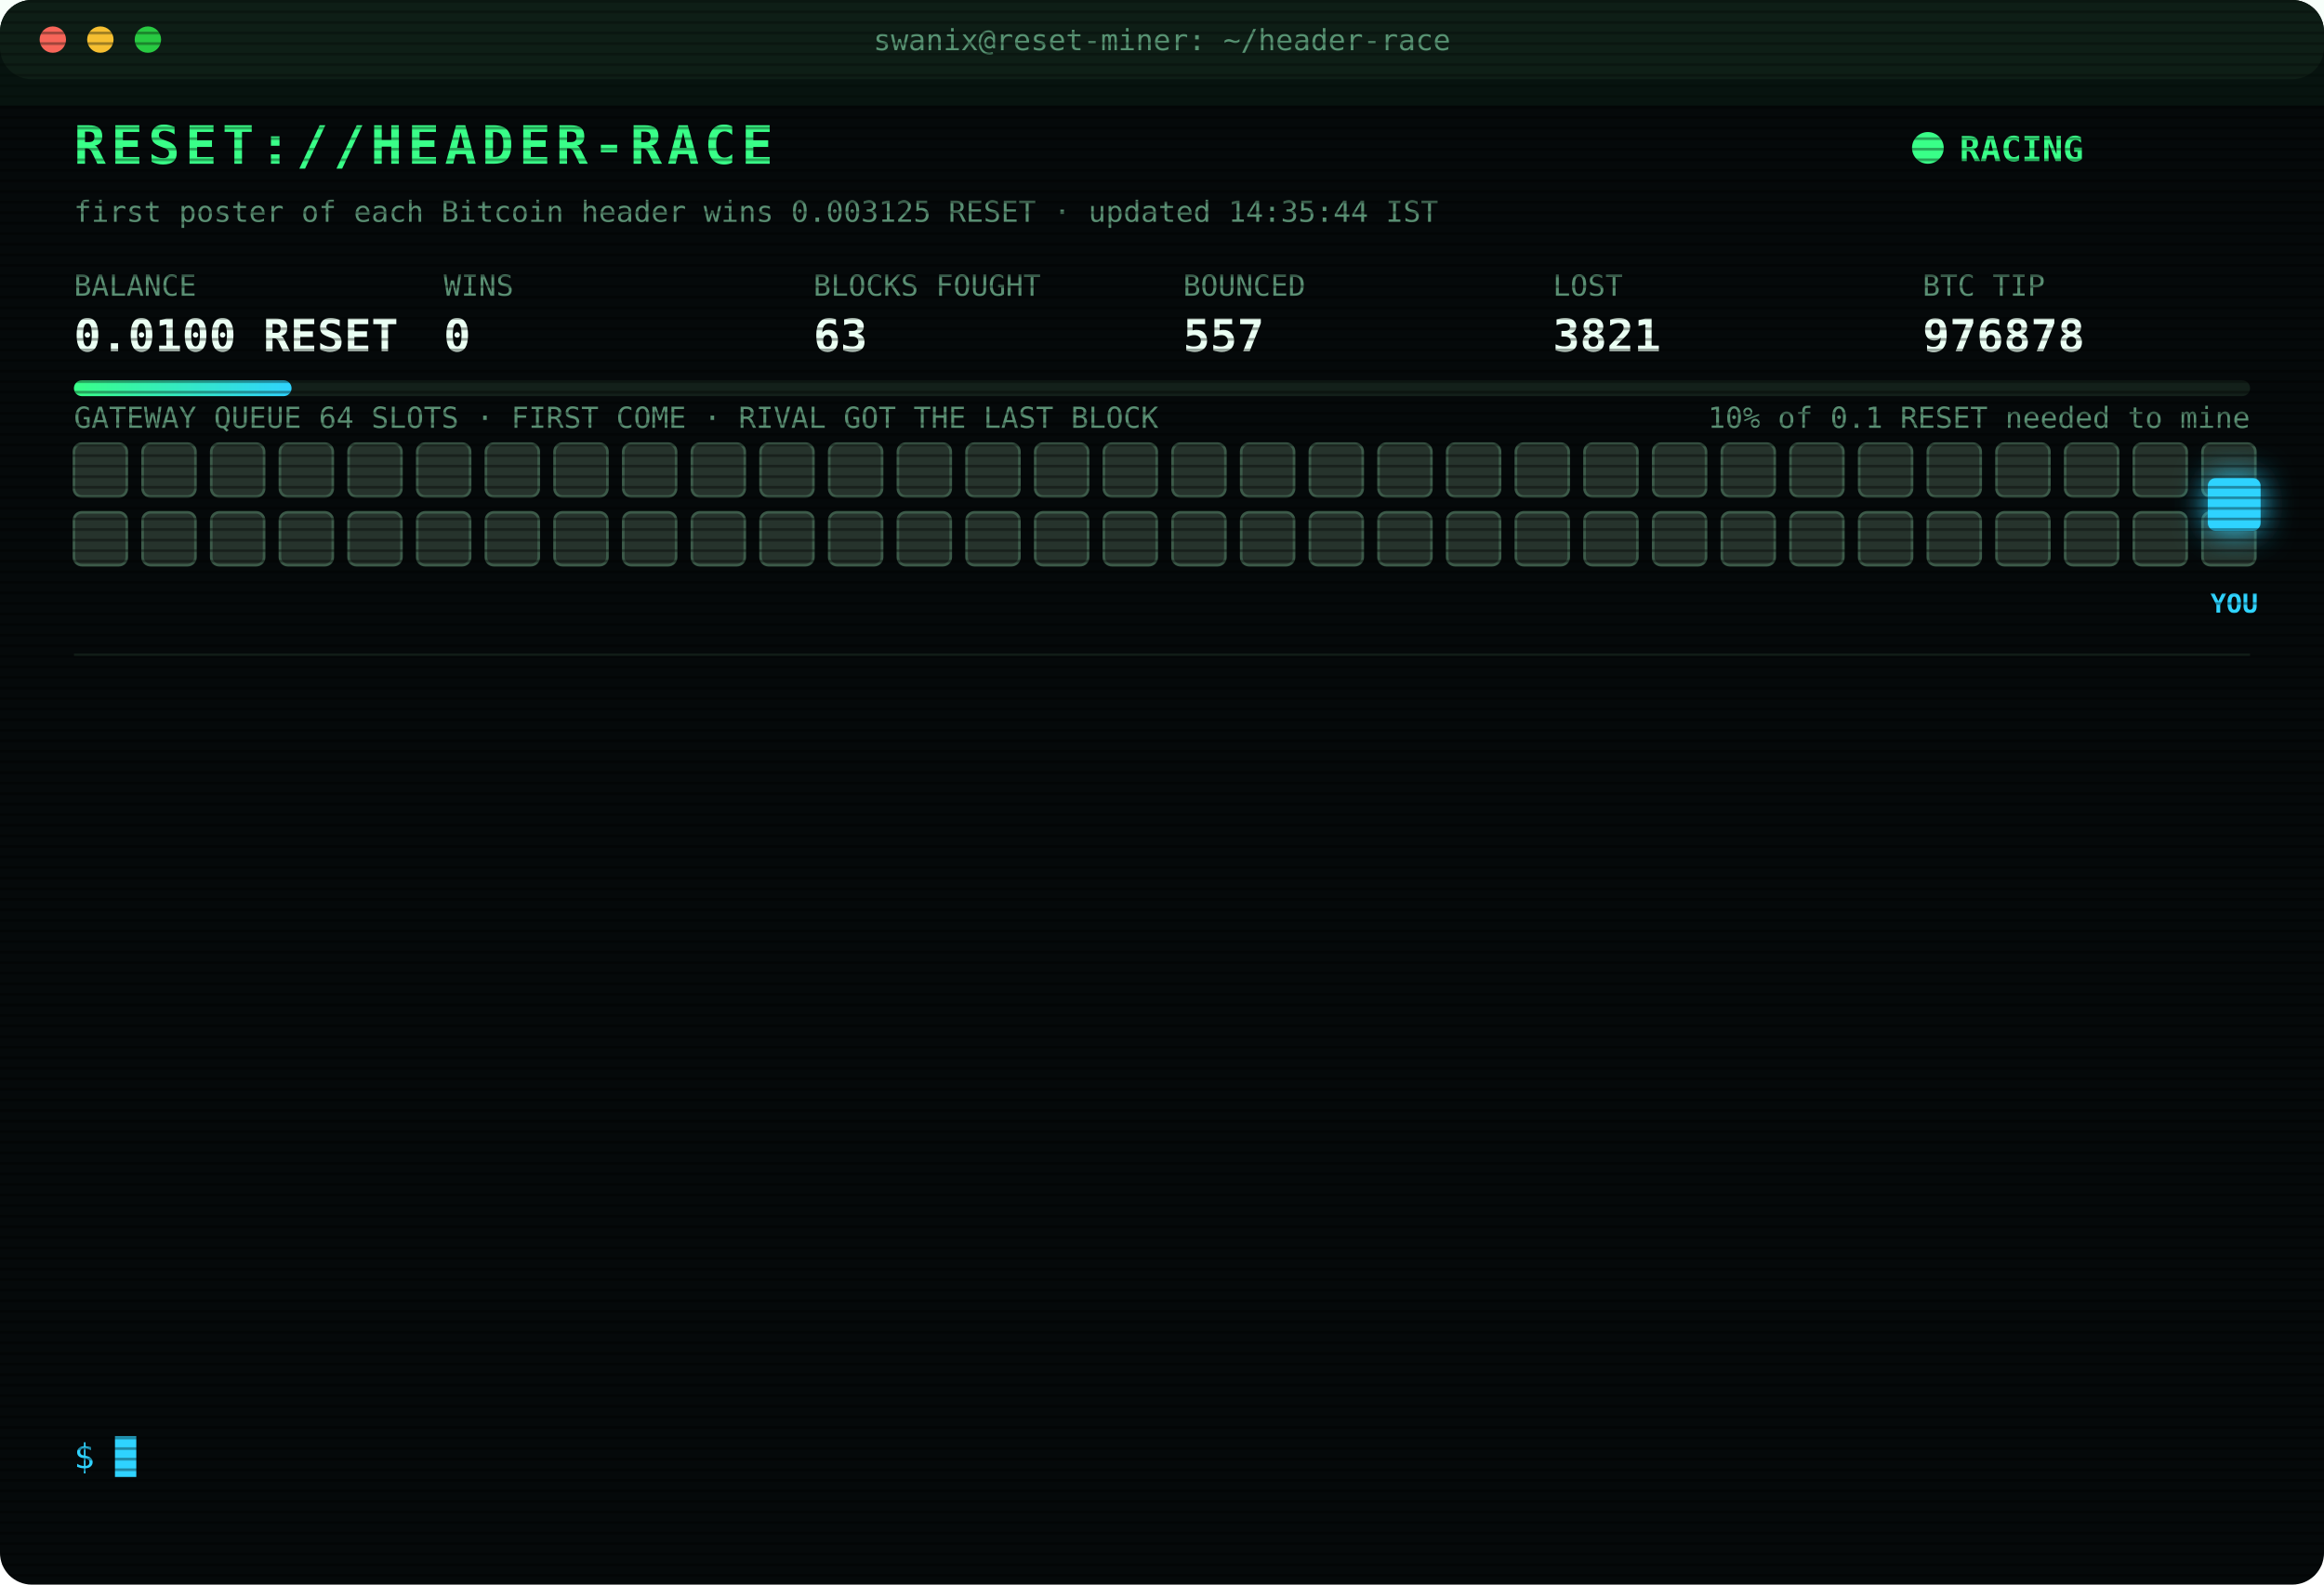
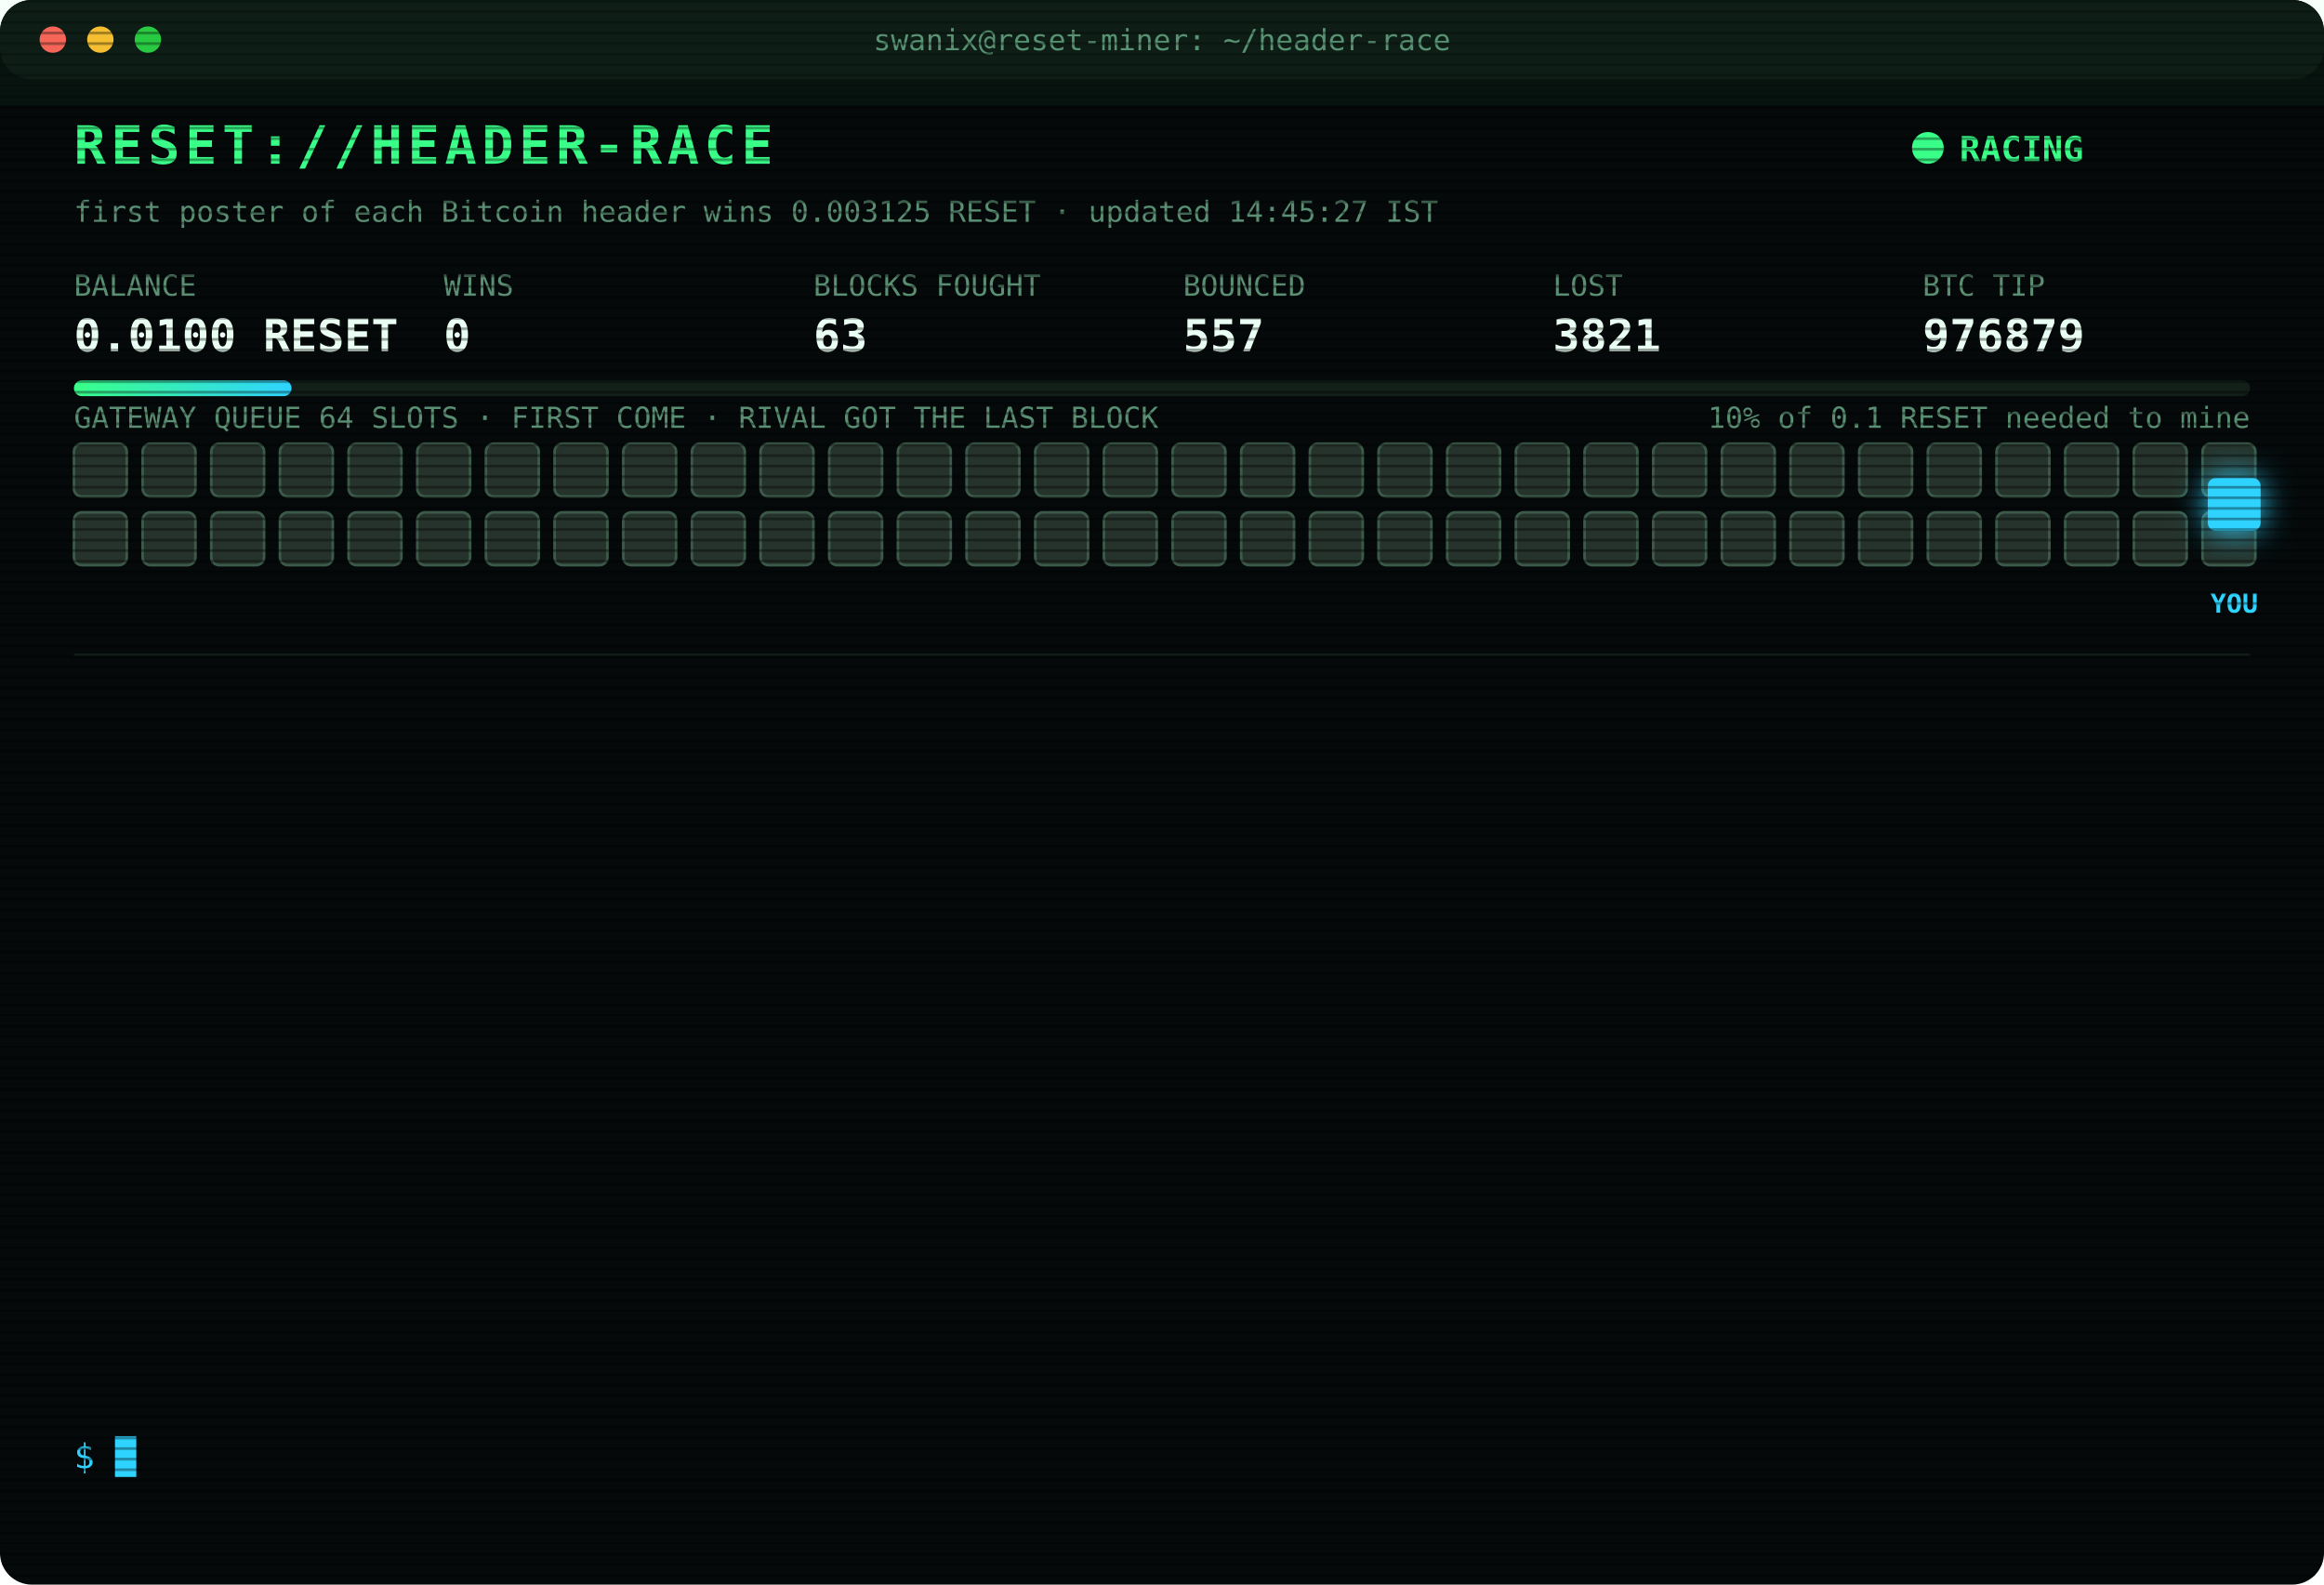
<svg xmlns="http://www.w3.org/2000/svg" width="880" height="600" viewBox="0 0 880 600" font-family="ui-monospace,SFMono-Regular,Menlo,Consolas,monospace">
  <style>
text{font-size:13px;fill:#7CFFB2}
.title{font-size:20px;font-weight:700;fill:#39FF88;letter-spacing:2px;animation:glitch 3s infinite steps(1)}
.sub{fill:#2fd3ff}.k{fill:#5a8f73;font-size:11px}.v{font-size:17px;font-weight:700;fill:#eafff3}
.ts{fill:#3f6b56}.boot{fill:#2fd3ff}.dim{fill:#5a8f73}.bad{fill:#ff4d6d}.warn{fill:#ffd23f}.mag{fill:#ff5cf0}.win{fill:#39FF88;font-weight:700}
.tag{font-size:10px;fill:#2fd3ff;font-weight:700}
.rival{fill:#26332c;stroke:#3c5a49;animation:jam 1.2s infinite alternate}
.idle{fill:#141c18;stroke:#22302a;animation:breathe 4s infinite}
.me{fill:#2fd3ff;filter:drop-shadow(0 0 6px #2fd3ff)}
.hover{animation:nudge 1.1s infinite ease-in-out}.bounce{animation:kick 1.4s infinite}
.ln{opacity:0;animation:in .4s forwards}
.cur{animation:blink 1s infinite steps(1)}
.scan{animation:scan 6s infinite linear}
.led{animation:blink 1.4s infinite}
@keyframes in{from{opacity:0;transform:translateX(-6px)}to{opacity:1;transform:none}}
@keyframes blink{50%{opacity:0}}
@keyframes jam{to{fill:#33463b}}
@keyframes breathe{50%{opacity:.4}}
@keyframes nudge{50%{transform:translateX(-10px)}}
@keyframes kick{0%,100%{transform:none}30%{transform:translateX(-14px)}55%{transform:translateX(10px) translateY(-6px)}}
@keyframes glitch{0%,92%{transform:none}93%{transform:translateX(2px);fill:#ff4d6d}95%{transform:translateX(-2px);fill:#2fd3ff}97%{transform:none}}
@keyframes scan{from{transform:translateY(-40px)}to{transform:translateY(600px)}}
</style>
  <defs>
    <pattern id="sl" width="4" height="4" patternUnits="userSpaceOnUse">
      <rect width="4" height="1" fill="#000" opacity=".35" />
    </pattern>
    <linearGradient id="bar">
      <stop offset="0" stop-color="#39FF88" />
      <stop offset="1" stop-color="#2fd3ff" />
    </linearGradient>
  </defs>
  <rect width="880" height="600" rx="12" fill="#05090a" />
  <rect width="880" height="30" rx="12" fill="#0d1512" />
  <circle cx="20" cy="15" r="5" fill="#ff5f57" />
  <circle cx="38" cy="15" r="5" fill="#febc2e" />
  <circle cx="56" cy="15" r="5" fill="#28c840" />
  <text x="440" y="19" text-anchor="middle" class="k">swanix@reset-miner: ~/header-race</text>
  <text x="28" y="62" class="title">RESET://HEADER-RACE</text>
  <circle class="led" cx="730" cy="56" r="6" fill="#39FF88" />
  <text x="742" y="61" class="win">RACING</text>
-   <text x="28" y="84" class="k">first poster of each Bitcoin header wins 0.003125 RESET · updated 14:35:44 IST</text>
+   <text x="28" y="84" class="k">first poster of each Bitcoin header wins 0.003125 RESET · updated 14:45:27 IST</text>
  <text x="28" y="112" class="k">BALANCE</text>
  <text x="28" y="133" class="v">0.0100 RESET</text>
  <text x="168" y="112" class="k">WINS</text>
  <text x="168" y="133" class="v">0</text>
  <text x="308" y="112" class="k">BLOCKS FOUGHT</text>
  <text x="308" y="133" class="v">63</text>
  <text x="448" y="112" class="k">BOUNCED</text>
  <text x="448" y="133" class="v">557</text>
  <text x="588" y="112" class="k">LOST</text>
  <text x="588" y="133" class="v">3821</text>
  <text x="728" y="112" class="k">BTC TIP</text>
-   <text x="728" y="133" class="v">976878</text>
+   <text x="728" y="133" class="v">976879</text>
  <rect x="28" y="144" width="824" height="6" rx="3" fill="#13201a" />
  <rect x="28" y="144" width="82.4" height="6" rx="3" fill="url(#bar)" />
  <text x="852" y="162" text-anchor="end" class="k">10% of 0.1 RESET needed to mine</text>
  <text x="28" y="162" class="k">GATEWAY QUEUE 64 SLOTS · FIRST COME · RIVAL GOT THE LAST BLOCK</text>
  <rect class="rival" x="28" y="168" width="20" height="20" rx="3" style="animation-delay:0.00s" />
  <rect class="rival" x="54" y="168" width="20" height="20" rx="3" style="animation-delay:0.05s" />
  <rect class="rival" x="80" y="168" width="20" height="20" rx="3" style="animation-delay:0.10s" />
  <rect class="rival" x="106" y="168" width="20" height="20" rx="3" style="animation-delay:0.15s" />
  <rect class="rival" x="132" y="168" width="20" height="20" rx="3" style="animation-delay:0.20s" />
  <rect class="rival" x="158" y="168" width="20" height="20" rx="3" style="animation-delay:0.25s" />
  <rect class="rival" x="184" y="168" width="20" height="20" rx="3" style="animation-delay:0.30s" />
  <rect class="rival" x="210" y="168" width="20" height="20" rx="3" style="animation-delay:0.35s" />
  <rect class="rival" x="236" y="168" width="20" height="20" rx="3" style="animation-delay:0.40s" />
  <rect class="rival" x="262" y="168" width="20" height="20" rx="3" style="animation-delay:0.45s" />
  <rect class="rival" x="288" y="168" width="20" height="20" rx="3" style="animation-delay:0.50s" />
  <rect class="rival" x="314" y="168" width="20" height="20" rx="3" style="animation-delay:0.55s" />
  <rect class="rival" x="340" y="168" width="20" height="20" rx="3" style="animation-delay:0.60s" />
  <rect class="rival" x="366" y="168" width="20" height="20" rx="3" style="animation-delay:0.65s" />
  <rect class="rival" x="392" y="168" width="20" height="20" rx="3" style="animation-delay:0.70s" />
  <rect class="rival" x="418" y="168" width="20" height="20" rx="3" style="animation-delay:0.75s" />
  <rect class="rival" x="444" y="168" width="20" height="20" rx="3" style="animation-delay:0.80s" />
  <rect class="rival" x="470" y="168" width="20" height="20" rx="3" style="animation-delay:0.85s" />
  <rect class="rival" x="496" y="168" width="20" height="20" rx="3" style="animation-delay:0.90s" />
  <rect class="rival" x="522" y="168" width="20" height="20" rx="3" style="animation-delay:0.95s" />
  <rect class="rival" x="548" y="168" width="20" height="20" rx="3" style="animation-delay:1.00s" />
  <rect class="rival" x="574" y="168" width="20" height="20" rx="3" style="animation-delay:1.05s" />
  <rect class="rival" x="600" y="168" width="20" height="20" rx="3" style="animation-delay:1.10s" />
  <rect class="rival" x="626" y="168" width="20" height="20" rx="3" style="animation-delay:1.15s" />
  <rect class="rival" x="652" y="168" width="20" height="20" rx="3" style="animation-delay:1.20s" />
  <rect class="rival" x="678" y="168" width="20" height="20" rx="3" style="animation-delay:1.25s" />
  <rect class="rival" x="704" y="168" width="20" height="20" rx="3" style="animation-delay:1.30s" />
  <rect class="rival" x="730" y="168" width="20" height="20" rx="3" style="animation-delay:1.35s" />
  <rect class="rival" x="756" y="168" width="20" height="20" rx="3" style="animation-delay:1.40s" />
  <rect class="rival" x="782" y="168" width="20" height="20" rx="3" style="animation-delay:1.45s" />
  <rect class="rival" x="808" y="168" width="20" height="20" rx="3" style="animation-delay:1.50s" />
  <rect class="rival" x="834" y="168" width="20" height="20" rx="3" style="animation-delay:1.55s" />
  <rect class="rival" x="28" y="194" width="20" height="20" rx="3" style="animation-delay:1.60s" />
  <rect class="rival" x="54" y="194" width="20" height="20" rx="3" style="animation-delay:1.65s" />
  <rect class="rival" x="80" y="194" width="20" height="20" rx="3" style="animation-delay:1.70s" />
  <rect class="rival" x="106" y="194" width="20" height="20" rx="3" style="animation-delay:1.75s" />
  <rect class="rival" x="132" y="194" width="20" height="20" rx="3" style="animation-delay:1.80s" />
  <rect class="rival" x="158" y="194" width="20" height="20" rx="3" style="animation-delay:1.85s" />
  <rect class="rival" x="184" y="194" width="20" height="20" rx="3" style="animation-delay:1.90s" />
  <rect class="rival" x="210" y="194" width="20" height="20" rx="3" style="animation-delay:1.95s" />
  <rect class="rival" x="236" y="194" width="20" height="20" rx="3" style="animation-delay:2.00s" />
  <rect class="rival" x="262" y="194" width="20" height="20" rx="3" style="animation-delay:2.05s" />
  <rect class="rival" x="288" y="194" width="20" height="20" rx="3" style="animation-delay:2.10s" />
  <rect class="rival" x="314" y="194" width="20" height="20" rx="3" style="animation-delay:2.15s" />
  <rect class="rival" x="340" y="194" width="20" height="20" rx="3" style="animation-delay:2.20s" />
  <rect class="rival" x="366" y="194" width="20" height="20" rx="3" style="animation-delay:2.25s" />
  <rect class="rival" x="392" y="194" width="20" height="20" rx="3" style="animation-delay:2.30s" />
  <rect class="rival" x="418" y="194" width="20" height="20" rx="3" style="animation-delay:2.35s" />
  <rect class="rival" x="444" y="194" width="20" height="20" rx="3" style="animation-delay:2.40s" />
  <rect class="rival" x="470" y="194" width="20" height="20" rx="3" style="animation-delay:2.45s" />
  <rect class="rival" x="496" y="194" width="20" height="20" rx="3" style="animation-delay:2.50s" />
  <rect class="rival" x="522" y="194" width="20" height="20" rx="3" style="animation-delay:2.55s" />
  <rect class="rival" x="548" y="194" width="20" height="20" rx="3" style="animation-delay:2.60s" />
  <rect class="rival" x="574" y="194" width="20" height="20" rx="3" style="animation-delay:2.65s" />
  <rect class="rival" x="600" y="194" width="20" height="20" rx="3" style="animation-delay:2.70s" />
  <rect class="rival" x="626" y="194" width="20" height="20" rx="3" style="animation-delay:2.75s" />
  <rect class="rival" x="652" y="194" width="20" height="20" rx="3" style="animation-delay:2.80s" />
  <rect class="rival" x="678" y="194" width="20" height="20" rx="3" style="animation-delay:2.85s" />
  <rect class="rival" x="704" y="194" width="20" height="20" rx="3" style="animation-delay:2.90s" />
  <rect class="rival" x="730" y="194" width="20" height="20" rx="3" style="animation-delay:2.95s" />
  <rect class="rival" x="756" y="194" width="20" height="20" rx="3" style="animation-delay:3.00s" />
  <rect class="rival" x="782" y="194" width="20" height="20" rx="3" style="animation-delay:3.05s" />
  <rect class="rival" x="808" y="194" width="20" height="20" rx="3" style="animation-delay:3.10s" />
  <rect class="rival" x="834" y="194" width="20" height="20" rx="3" style="animation-delay:3.15s" />
  <g class="hover">
    <rect class="me" x="836" y="181" width="20" height="20" rx="3" />
    <text class="tag" x="846" y="232" text-anchor="middle">YOU</text>
  </g>
  <line x1="28" x2="852" y1="248" y2="248" stroke="#13201a" />
  <g class="ln" style="animation-delay:0.40s">
    <text x="28" y="270" class="ts">12:43:58</text>
    <text x="104" y="270" class="bad">[LOST] #976866 taken by a rival miner</text>
  </g>
  <g class="ln" style="animation-delay:0.65s">
    <text x="28" y="292" class="ts">12:59:17</text>
    <text x="104" y="292" class="bad">[LOST] #976867 taken by a rival miner</text>
  </g>
  <g class="ln" style="animation-delay:0.90s">
    <text x="28" y="314" class="ts">13:15:46</text>
    <text x="104" y="314" class="bad">[LOST] #976868 taken by a rival miner</text>
  </g>
  <g class="ln" style="animation-delay:1.15s">
    <text x="28" y="336" class="ts">13:17:01</text>
    <text x="104" y="336" class="bad">[LOST] #976869 taken by a rival miner</text>
  </g>
  <g class="ln" style="animation-delay:1.40s">
    <text x="28" y="358" class="ts">13:20:59</text>
    <text x="104" y="358" class="bad">[LOST] #976870 taken by a rival miner</text>
  </g>
  <g class="ln" style="animation-delay:1.65s">
    <text x="28" y="380" class="ts">13:21:31</text>
    <text x="104" y="380" class="bad">[LOST] #976871 taken by a rival miner</text>
  </g>
  <g class="ln" style="animation-delay:1.90s">
    <text x="28" y="402" class="ts">13:21:53</text>
    <text x="104" y="402" class="bad">[LOST] #976872 taken by a rival miner</text>
  </g>
  <g class="ln" style="animation-delay:2.15s">
    <text x="28" y="424" class="ts">13:33:02</text>
    <text x="104" y="424" class="bad">[LOST] #976873 taken by a rival miner</text>
  </g>
  <g class="ln" style="animation-delay:2.40s">
    <text x="28" y="446" class="ts">13:44:52</text>
    <text x="104" y="446" class="bad">[LOST] #976874 taken by a rival miner</text>
  </g>
  <g class="ln" style="animation-delay:2.65s">
    <text x="28" y="468" class="ts">13:45:06</text>
    <text x="104" y="468" class="bad">[LOST] #976875 taken by a rival miner</text>
  </g>
  <g class="ln" style="animation-delay:2.90s">
    <text x="28" y="490" class="ts">14:07:43</text>
    <text x="104" y="490" class="bad">[LOST] #976876 taken by a rival miner</text>
  </g>
  <g class="ln" style="animation-delay:3.15s">
    <text x="28" y="512" class="ts">14:30:55</text>
    <text x="104" y="512" class="bad">[LOST] #976877 taken by a rival miner</text>
  </g>
  <g class="ln" style="animation-delay:3.40s">
    <text x="28" y="534" class="ts">14:35:44</text>
    <text x="104" y="534" class="bad">[LOST] #976878 taken by a rival miner</text>
  </g>
  <text x="28" y="556" class="sub">$ <tspan class="cur">█</tspan>
  </text>
  <rect width="880" height="600" rx="12" fill="url(#sl)" pointer-events="none" />
  <rect class="scan" width="880" height="40" fill="#39FF88" opacity=".04" />
</svg>
